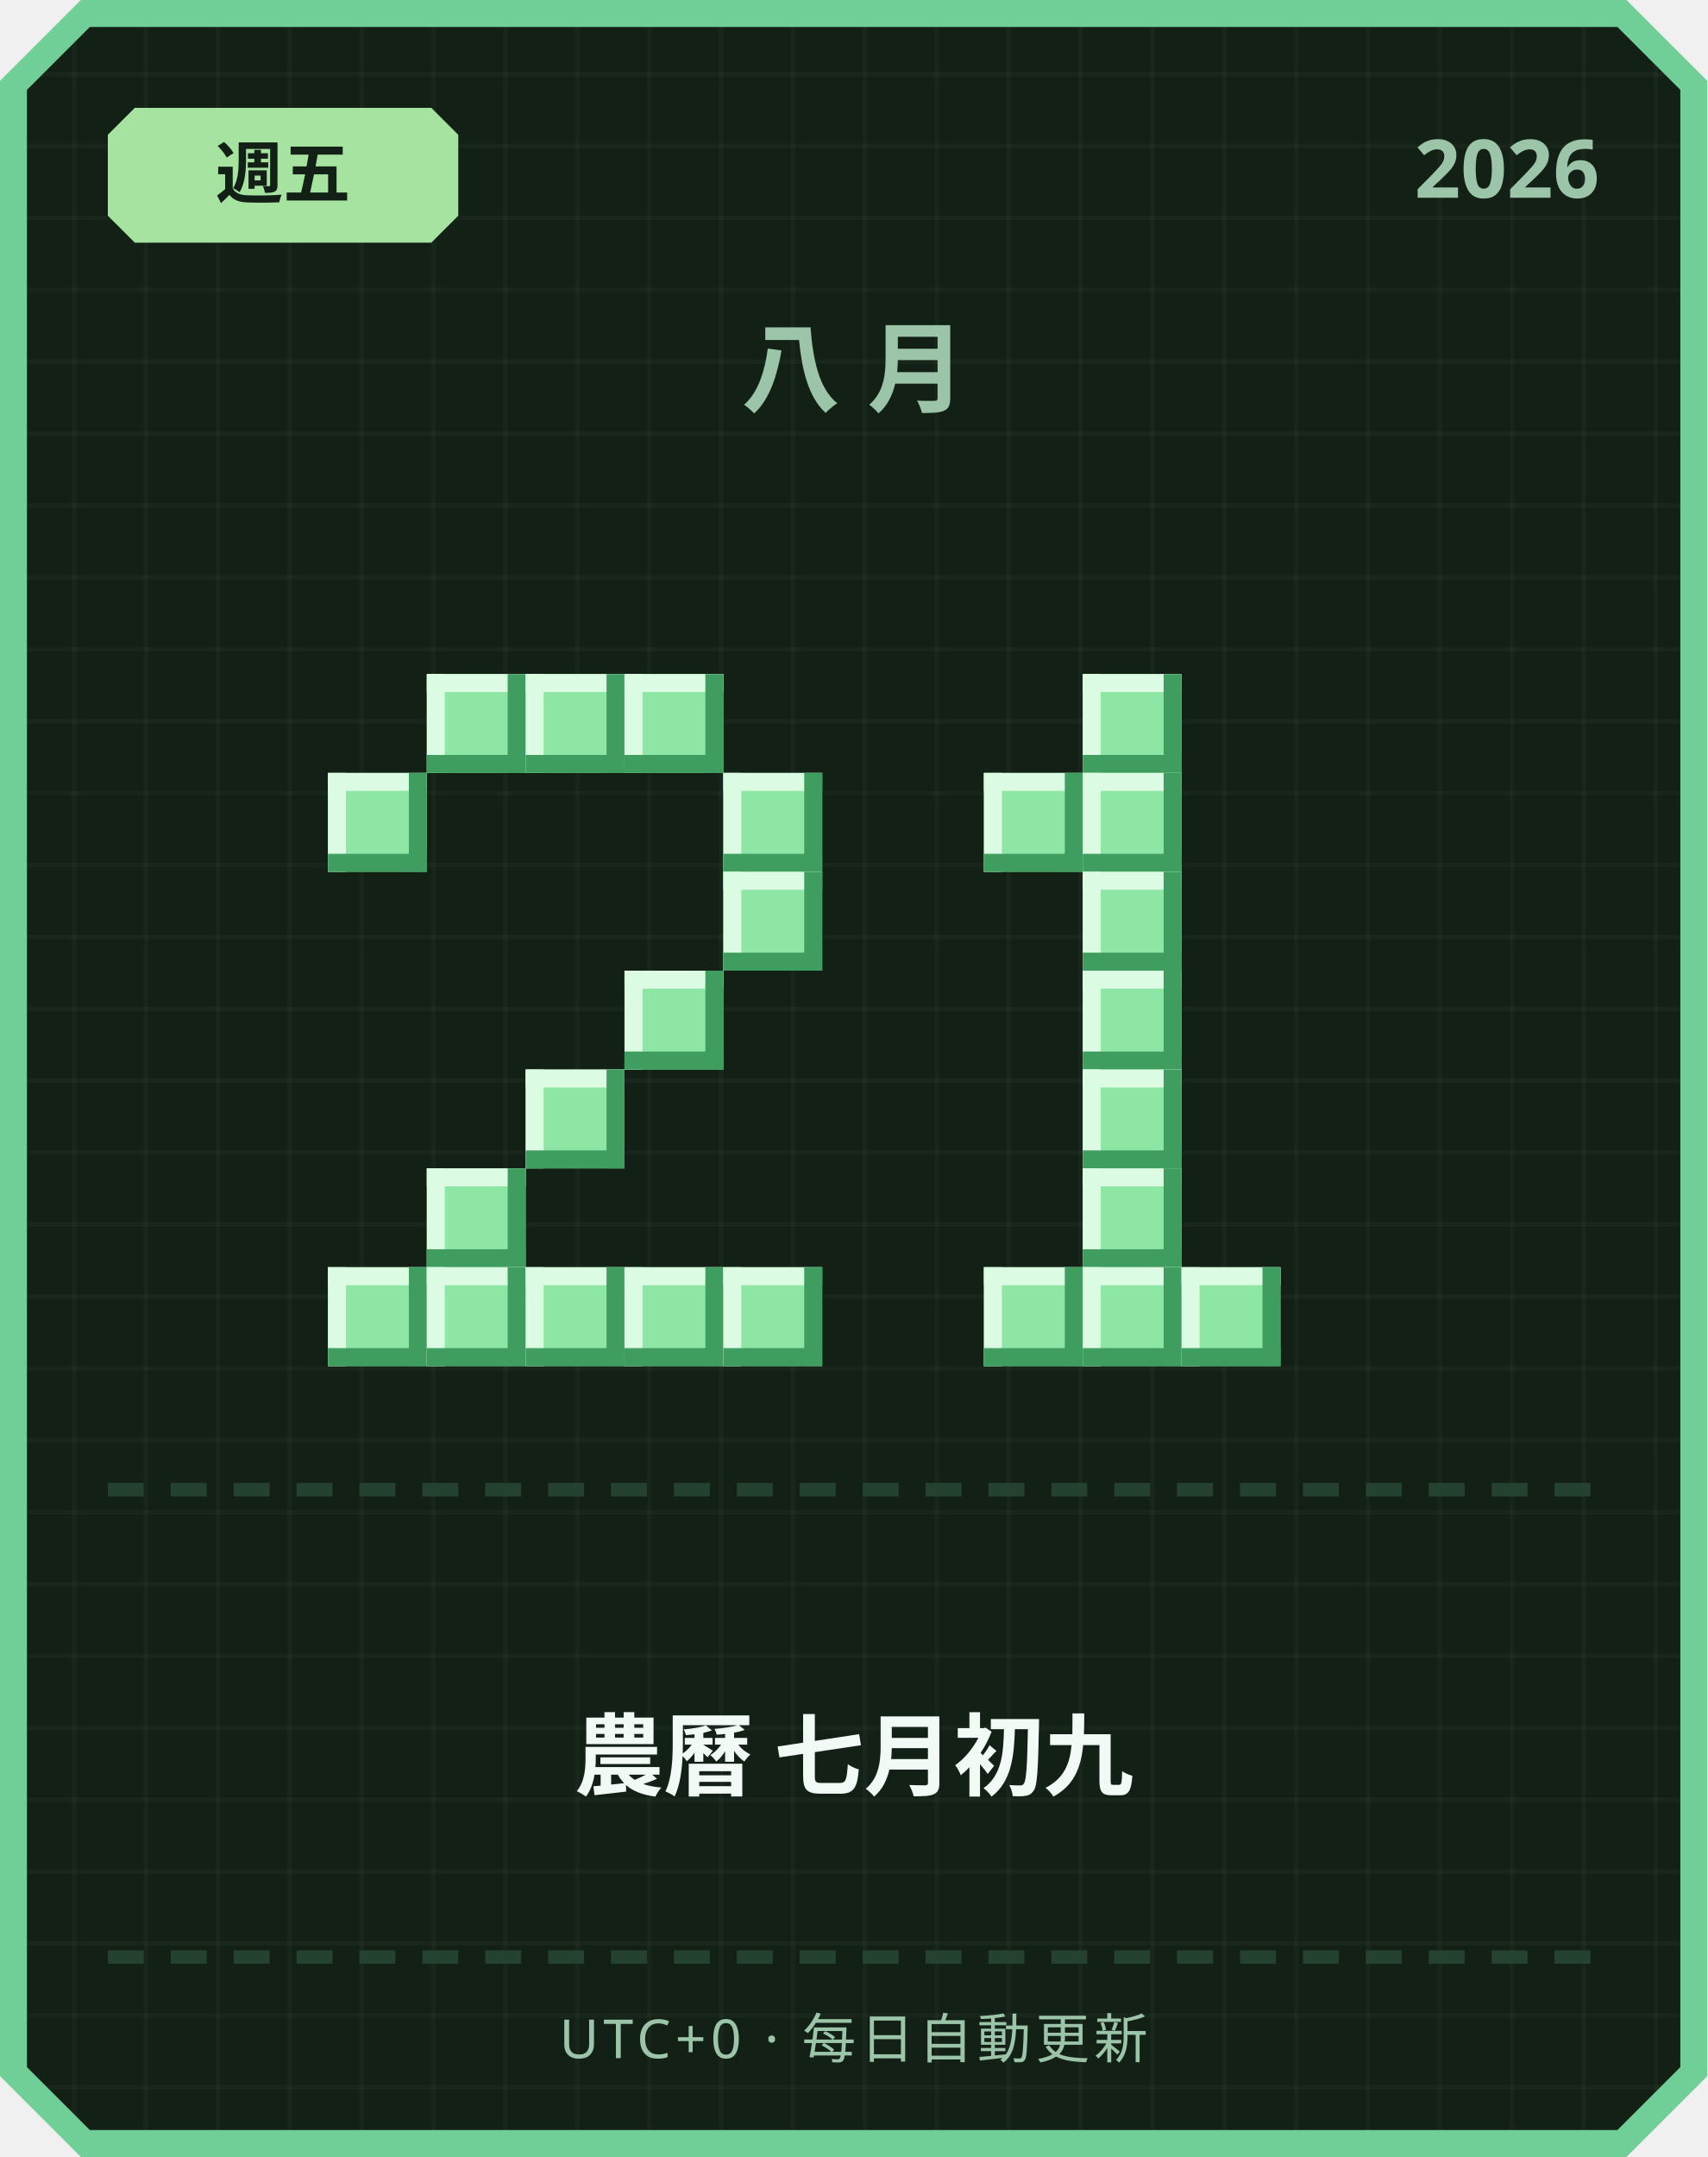
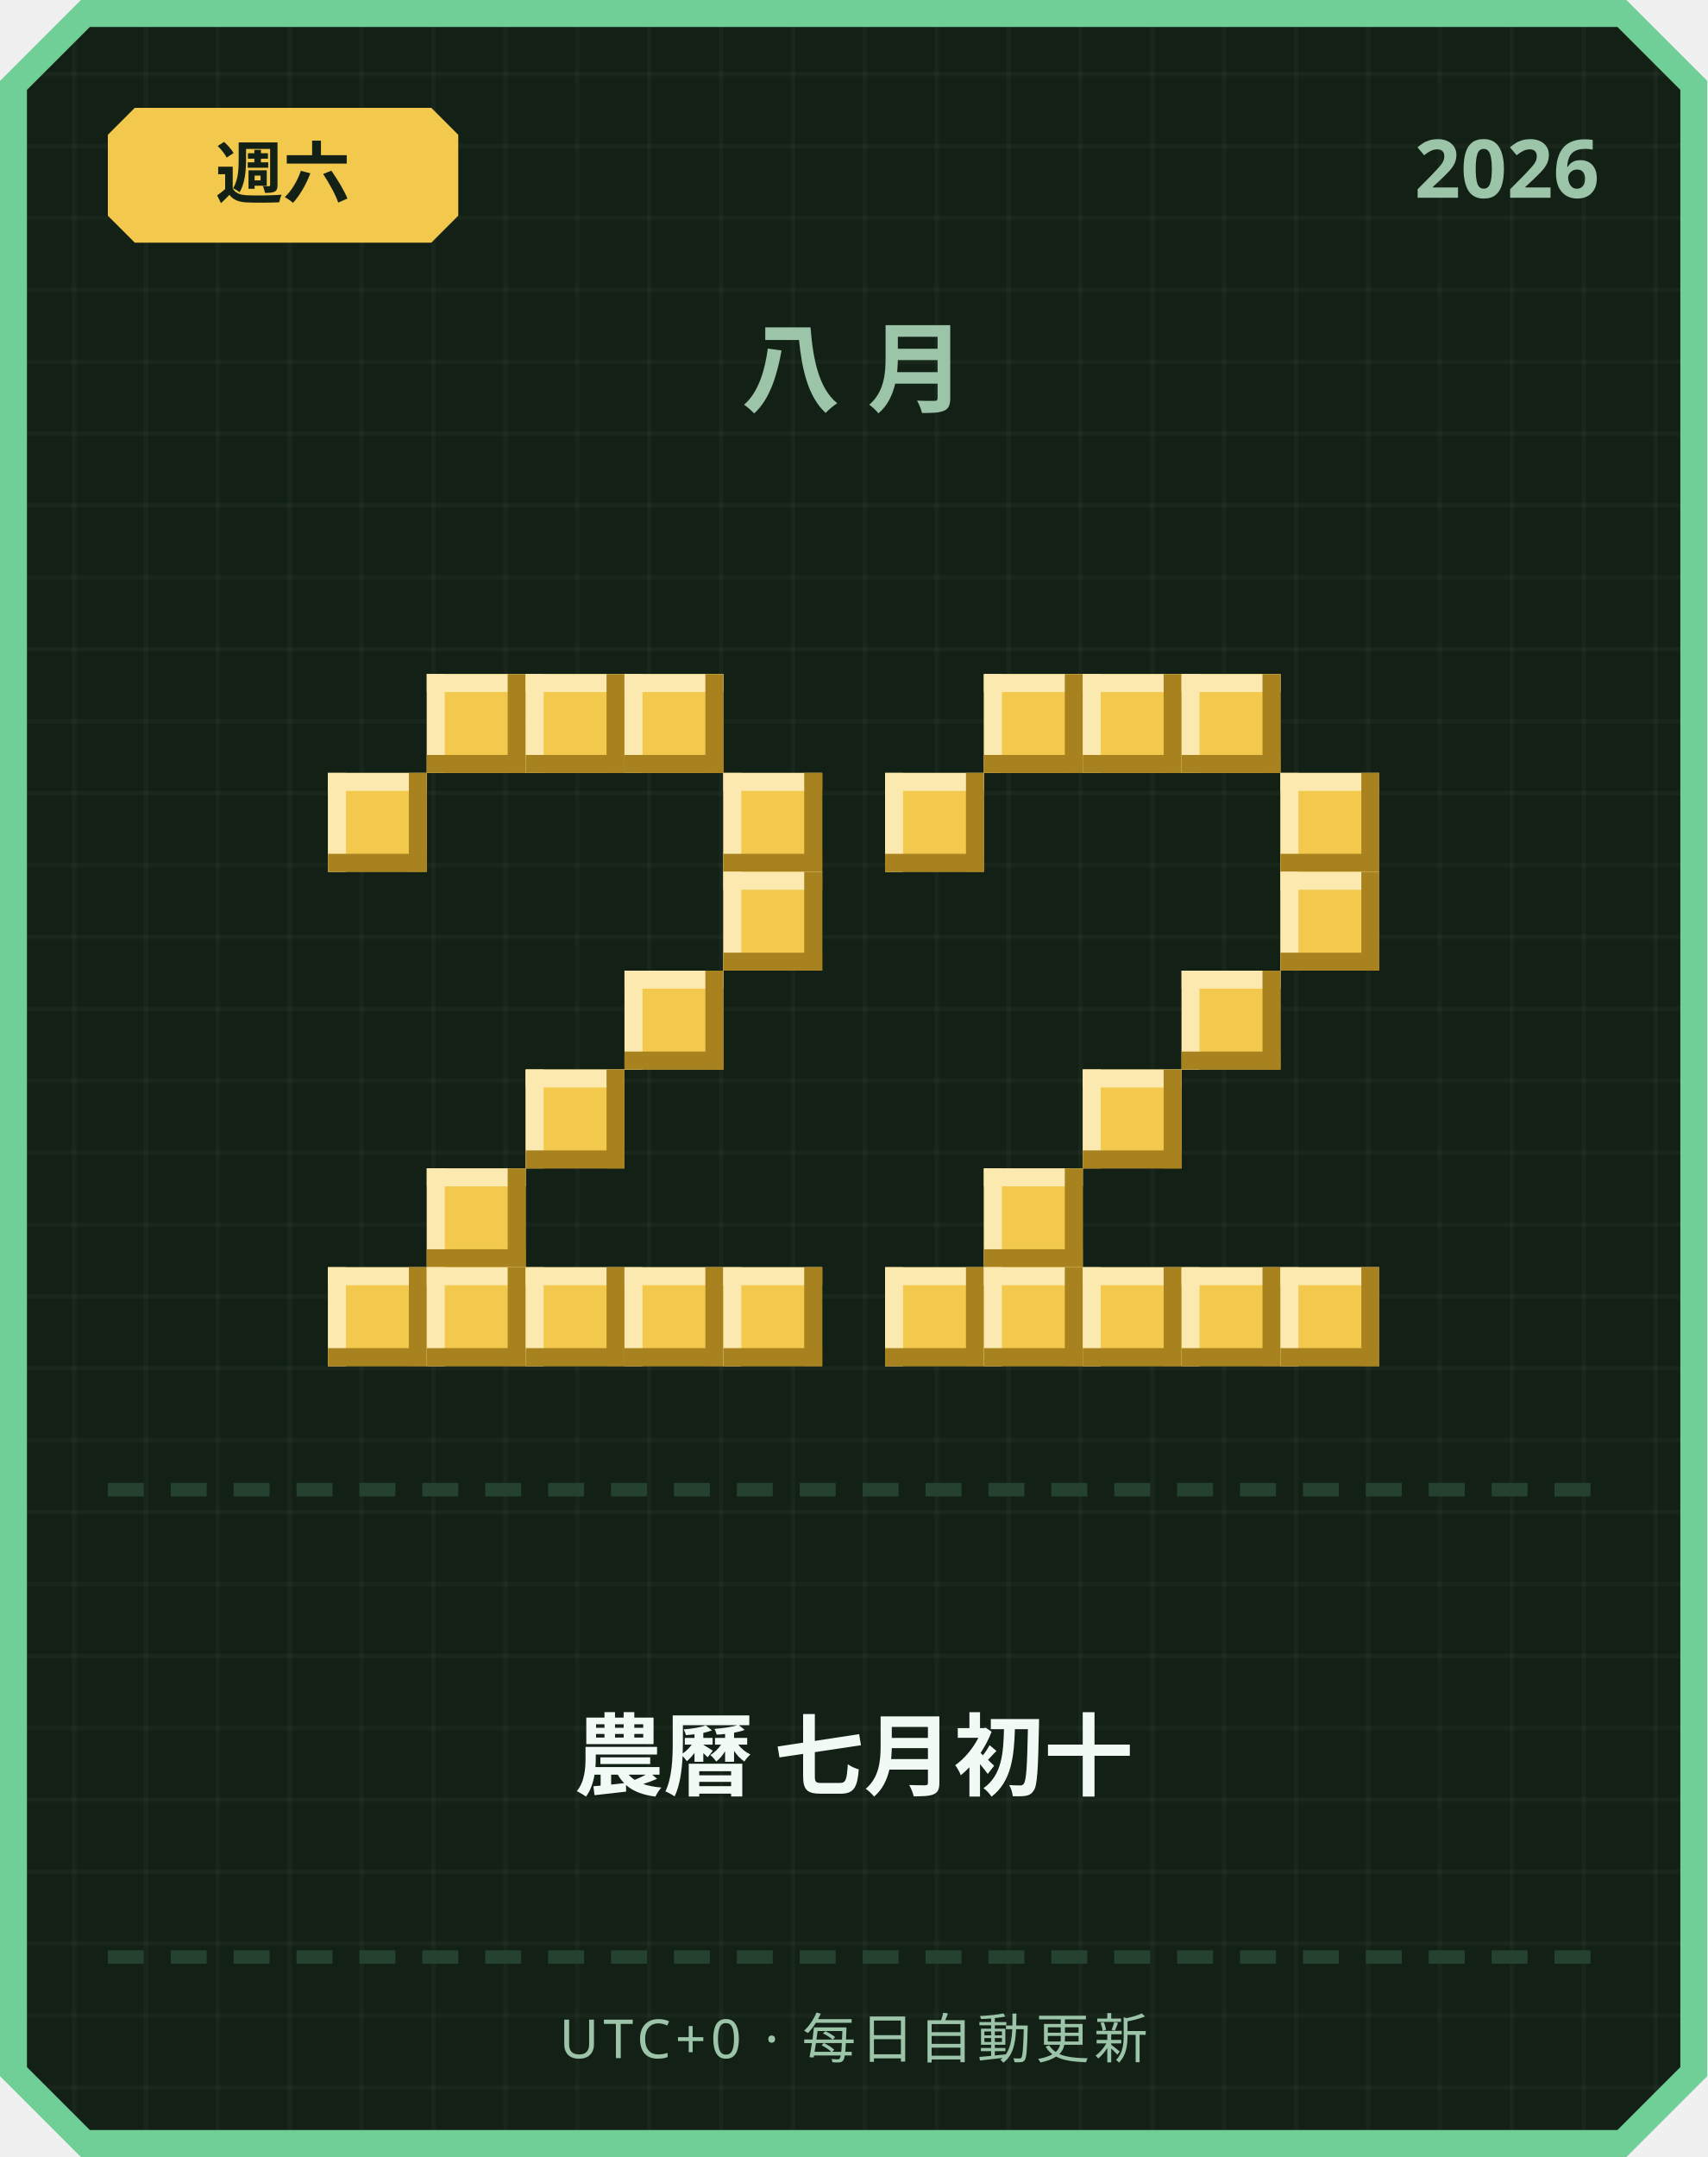
<svg xmlns="http://www.w3.org/2000/svg" width="380" height="480" viewBox="0 0 380 480">
  <defs>
    <pattern id="grid" width="16" height="16" patternUnits="userSpaceOnUse">
      <rect width="16" height="16" fill="#122016" />
      <rect width="1" height="16" fill="#ffffff" opacity="0.03" />
      <rect width="16" height="1" fill="#ffffff" opacity="0.03" />
    </pattern>
  </defs>
  <path d="M 18,0 L 362,0 L 380,18 L 380,462 L 362,480 L 18,480 L 0,462 L 0,18 Z" fill="#6fcf97" />
  <path d="M 20,6 L 360,6 L 374,20 L 374,460 L 360,474 L 20,474 L 6,460 L 6,20 Z" fill="url(#grid)" />
-   <path d="M 30,24 L 96,24 L 102,30 L 102,48 L 96,54 L 30,54 L 24,48 L 24,30 Z" fill="#a6e3a1" />
-   <text x="63" y="44" text-anchor="middle" font-family="'Segoe UI', sans-serif" font-size="15" font-weight="700" fill="#122016">週五</text>
+   <path d="M 30,24 L 96,24 L 102,30 L 102,48 L 96,54 L 30,54 L 24,48 L 24,30 Z" fill="#f2c94c" />
+   <text x="63" y="44" text-anchor="middle" font-family="'Segoe UI', sans-serif" font-size="15" font-weight="700" fill="#122016">週六</text>
  <text x="356" y="44" text-anchor="end" font-family="'Segoe UI', sans-serif" font-size="18" font-weight="700" fill="#9bc4a8">2026</text>
  <text x="190" y="90" text-anchor="middle" font-family="'Segoe UI', sans-serif" font-size="22" font-weight="700" letter-spacing="6" fill="#9bc4a8">八月</text>
-   <rect x="95" y="150" width="22" height="22" fill="#8ee6a5" />
-   <rect x="95" y="150" width="22" height="4" fill="#dbfbe3" />
-   <rect x="95" y="150" width="4" height="22" fill="#dbfbe3" />
-   <rect x="95" y="168" width="22" height="4" fill="#3f9e5f" />
-   <rect x="113" y="150" width="4" height="22" fill="#3f9e5f" />
-   <rect x="117" y="150" width="22" height="22" fill="#8ee6a5" />
-   <rect x="117" y="150" width="22" height="4" fill="#dbfbe3" />
-   <rect x="117" y="150" width="4" height="22" fill="#dbfbe3" />
-   <rect x="117" y="168" width="22" height="4" fill="#3f9e5f" />
-   <rect x="135" y="150" width="4" height="22" fill="#3f9e5f" />
-   <rect x="139" y="150" width="22" height="22" fill="#8ee6a5" />
-   <rect x="139" y="150" width="22" height="4" fill="#dbfbe3" />
-   <rect x="139" y="150" width="4" height="22" fill="#dbfbe3" />
-   <rect x="139" y="168" width="22" height="4" fill="#3f9e5f" />
-   <rect x="157" y="150" width="4" height="22" fill="#3f9e5f" />
-   <rect x="73" y="172" width="22" height="22" fill="#8ee6a5" />
-   <rect x="73" y="172" width="22" height="4" fill="#dbfbe3" />
-   <rect x="73" y="172" width="4" height="22" fill="#dbfbe3" />
-   <rect x="73" y="190" width="22" height="4" fill="#3f9e5f" />
-   <rect x="91" y="172" width="4" height="22" fill="#3f9e5f" />
-   <rect x="161" y="172" width="22" height="22" fill="#8ee6a5" />
-   <rect x="161" y="172" width="22" height="4" fill="#dbfbe3" />
-   <rect x="161" y="172" width="4" height="22" fill="#dbfbe3" />
-   <rect x="161" y="190" width="22" height="4" fill="#3f9e5f" />
-   <rect x="179" y="172" width="4" height="22" fill="#3f9e5f" />
-   <rect x="161" y="194" width="22" height="22" fill="#8ee6a5" />
-   <rect x="161" y="194" width="22" height="4" fill="#dbfbe3" />
-   <rect x="161" y="194" width="4" height="22" fill="#dbfbe3" />
-   <rect x="161" y="212" width="22" height="4" fill="#3f9e5f" />
-   <rect x="179" y="194" width="4" height="22" fill="#3f9e5f" />
-   <rect x="139" y="216" width="22" height="22" fill="#8ee6a5" />
-   <rect x="139" y="216" width="22" height="4" fill="#dbfbe3" />
-   <rect x="139" y="216" width="4" height="22" fill="#dbfbe3" />
-   <rect x="139" y="234" width="22" height="4" fill="#3f9e5f" />
-   <rect x="157" y="216" width="4" height="22" fill="#3f9e5f" />
-   <rect x="117" y="238" width="22" height="22" fill="#8ee6a5" />
-   <rect x="117" y="238" width="22" height="4" fill="#dbfbe3" />
-   <rect x="117" y="238" width="4" height="22" fill="#dbfbe3" />
-   <rect x="117" y="256" width="22" height="4" fill="#3f9e5f" />
-   <rect x="135" y="238" width="4" height="22" fill="#3f9e5f" />
-   <rect x="95" y="260" width="22" height="22" fill="#8ee6a5" />
-   <rect x="95" y="260" width="22" height="4" fill="#dbfbe3" />
-   <rect x="95" y="260" width="4" height="22" fill="#dbfbe3" />
-   <rect x="95" y="278" width="22" height="4" fill="#3f9e5f" />
-   <rect x="113" y="260" width="4" height="22" fill="#3f9e5f" />
-   <rect x="73" y="282" width="22" height="22" fill="#8ee6a5" />
-   <rect x="73" y="282" width="22" height="4" fill="#dbfbe3" />
-   <rect x="73" y="282" width="4" height="22" fill="#dbfbe3" />
-   <rect x="73" y="300" width="22" height="4" fill="#3f9e5f" />
-   <rect x="91" y="282" width="4" height="22" fill="#3f9e5f" />
-   <rect x="95" y="282" width="22" height="22" fill="#8ee6a5" />
-   <rect x="95" y="282" width="22" height="4" fill="#dbfbe3" />
-   <rect x="95" y="282" width="4" height="22" fill="#dbfbe3" />
-   <rect x="95" y="300" width="22" height="4" fill="#3f9e5f" />
-   <rect x="113" y="282" width="4" height="22" fill="#3f9e5f" />
-   <rect x="117" y="282" width="22" height="22" fill="#8ee6a5" />
-   <rect x="117" y="282" width="22" height="4" fill="#dbfbe3" />
-   <rect x="117" y="282" width="4" height="22" fill="#dbfbe3" />
-   <rect x="117" y="300" width="22" height="4" fill="#3f9e5f" />
-   <rect x="135" y="282" width="4" height="22" fill="#3f9e5f" />
-   <rect x="139" y="282" width="22" height="22" fill="#8ee6a5" />
-   <rect x="139" y="282" width="22" height="4" fill="#dbfbe3" />
-   <rect x="139" y="282" width="4" height="22" fill="#dbfbe3" />
-   <rect x="139" y="300" width="22" height="4" fill="#3f9e5f" />
-   <rect x="157" y="282" width="4" height="22" fill="#3f9e5f" />
-   <rect x="161" y="282" width="22" height="22" fill="#8ee6a5" />
-   <rect x="161" y="282" width="22" height="4" fill="#dbfbe3" />
-   <rect x="161" y="282" width="4" height="22" fill="#dbfbe3" />
-   <rect x="161" y="300" width="22" height="4" fill="#3f9e5f" />
-   <rect x="179" y="282" width="4" height="22" fill="#3f9e5f" />
-   <rect x="241" y="150" width="22" height="22" fill="#8ee6a5" />
-   <rect x="241" y="150" width="22" height="4" fill="#dbfbe3" />
-   <rect x="241" y="150" width="4" height="22" fill="#dbfbe3" />
-   <rect x="241" y="168" width="22" height="4" fill="#3f9e5f" />
-   <rect x="259" y="150" width="4" height="22" fill="#3f9e5f" />
-   <rect x="219" y="172" width="22" height="22" fill="#8ee6a5" />
-   <rect x="219" y="172" width="22" height="4" fill="#dbfbe3" />
-   <rect x="219" y="172" width="4" height="22" fill="#dbfbe3" />
-   <rect x="219" y="190" width="22" height="4" fill="#3f9e5f" />
-   <rect x="237" y="172" width="4" height="22" fill="#3f9e5f" />
-   <rect x="241" y="172" width="22" height="22" fill="#8ee6a5" />
-   <rect x="241" y="172" width="22" height="4" fill="#dbfbe3" />
-   <rect x="241" y="172" width="4" height="22" fill="#dbfbe3" />
-   <rect x="241" y="190" width="22" height="4" fill="#3f9e5f" />
-   <rect x="259" y="172" width="4" height="22" fill="#3f9e5f" />
-   <rect x="241" y="194" width="22" height="22" fill="#8ee6a5" />
-   <rect x="241" y="194" width="22" height="4" fill="#dbfbe3" />
-   <rect x="241" y="194" width="4" height="22" fill="#dbfbe3" />
-   <rect x="241" y="212" width="22" height="4" fill="#3f9e5f" />
-   <rect x="259" y="194" width="4" height="22" fill="#3f9e5f" />
-   <rect x="241" y="216" width="22" height="22" fill="#8ee6a5" />
-   <rect x="241" y="216" width="22" height="4" fill="#dbfbe3" />
-   <rect x="241" y="216" width="4" height="22" fill="#dbfbe3" />
-   <rect x="241" y="234" width="22" height="4" fill="#3f9e5f" />
-   <rect x="259" y="216" width="4" height="22" fill="#3f9e5f" />
-   <rect x="241" y="238" width="22" height="22" fill="#8ee6a5" />
-   <rect x="241" y="238" width="22" height="4" fill="#dbfbe3" />
-   <rect x="241" y="238" width="4" height="22" fill="#dbfbe3" />
-   <rect x="241" y="256" width="22" height="4" fill="#3f9e5f" />
-   <rect x="259" y="238" width="4" height="22" fill="#3f9e5f" />
-   <rect x="241" y="260" width="22" height="22" fill="#8ee6a5" />
-   <rect x="241" y="260" width="22" height="4" fill="#dbfbe3" />
-   <rect x="241" y="260" width="4" height="22" fill="#dbfbe3" />
-   <rect x="241" y="278" width="22" height="4" fill="#3f9e5f" />
-   <rect x="259" y="260" width="4" height="22" fill="#3f9e5f" />
-   <rect x="219" y="282" width="22" height="22" fill="#8ee6a5" />
-   <rect x="219" y="282" width="22" height="4" fill="#dbfbe3" />
-   <rect x="219" y="282" width="4" height="22" fill="#dbfbe3" />
-   <rect x="219" y="300" width="22" height="4" fill="#3f9e5f" />
-   <rect x="237" y="282" width="4" height="22" fill="#3f9e5f" />
-   <rect x="241" y="282" width="22" height="22" fill="#8ee6a5" />
-   <rect x="241" y="282" width="22" height="4" fill="#dbfbe3" />
-   <rect x="241" y="282" width="4" height="22" fill="#dbfbe3" />
-   <rect x="241" y="300" width="22" height="4" fill="#3f9e5f" />
-   <rect x="259" y="282" width="4" height="22" fill="#3f9e5f" />
-   <rect x="263" y="282" width="22" height="22" fill="#8ee6a5" />
-   <rect x="263" y="282" width="22" height="4" fill="#dbfbe3" />
-   <rect x="263" y="282" width="4" height="22" fill="#dbfbe3" />
-   <rect x="263" y="300" width="22" height="4" fill="#3f9e5f" />
-   <rect x="281" y="282" width="4" height="22" fill="#3f9e5f" />
+   <rect x="95" y="150" width="22" height="22" fill="#f2c94c" />
+   <rect x="95" y="150" width="22" height="4" fill="#fbe9b0" />
+   <rect x="95" y="150" width="4" height="22" fill="#fbe9b0" />
+   <rect x="95" y="168" width="22" height="4" fill="#a8821f" />
+   <rect x="113" y="150" width="4" height="22" fill="#a8821f" />
+   <rect x="117" y="150" width="22" height="22" fill="#f2c94c" />
+   <rect x="117" y="150" width="22" height="4" fill="#fbe9b0" />
+   <rect x="117" y="150" width="4" height="22" fill="#fbe9b0" />
+   <rect x="117" y="168" width="22" height="4" fill="#a8821f" />
+   <rect x="135" y="150" width="4" height="22" fill="#a8821f" />
+   <rect x="139" y="150" width="22" height="22" fill="#f2c94c" />
+   <rect x="139" y="150" width="22" height="4" fill="#fbe9b0" />
+   <rect x="139" y="150" width="4" height="22" fill="#fbe9b0" />
+   <rect x="139" y="168" width="22" height="4" fill="#a8821f" />
+   <rect x="157" y="150" width="4" height="22" fill="#a8821f" />
+   <rect x="73" y="172" width="22" height="22" fill="#f2c94c" />
+   <rect x="73" y="172" width="22" height="4" fill="#fbe9b0" />
+   <rect x="73" y="172" width="4" height="22" fill="#fbe9b0" />
+   <rect x="73" y="190" width="22" height="4" fill="#a8821f" />
+   <rect x="91" y="172" width="4" height="22" fill="#a8821f" />
+   <rect x="161" y="172" width="22" height="22" fill="#f2c94c" />
+   <rect x="161" y="172" width="22" height="4" fill="#fbe9b0" />
+   <rect x="161" y="172" width="4" height="22" fill="#fbe9b0" />
+   <rect x="161" y="190" width="22" height="4" fill="#a8821f" />
+   <rect x="179" y="172" width="4" height="22" fill="#a8821f" />
+   <rect x="161" y="194" width="22" height="22" fill="#f2c94c" />
+   <rect x="161" y="194" width="22" height="4" fill="#fbe9b0" />
+   <rect x="161" y="194" width="4" height="22" fill="#fbe9b0" />
+   <rect x="161" y="212" width="22" height="4" fill="#a8821f" />
+   <rect x="179" y="194" width="4" height="22" fill="#a8821f" />
+   <rect x="139" y="216" width="22" height="22" fill="#f2c94c" />
+   <rect x="139" y="216" width="22" height="4" fill="#fbe9b0" />
+   <rect x="139" y="216" width="4" height="22" fill="#fbe9b0" />
+   <rect x="139" y="234" width="22" height="4" fill="#a8821f" />
+   <rect x="157" y="216" width="4" height="22" fill="#a8821f" />
+   <rect x="117" y="238" width="22" height="22" fill="#f2c94c" />
+   <rect x="117" y="238" width="22" height="4" fill="#fbe9b0" />
+   <rect x="117" y="238" width="4" height="22" fill="#fbe9b0" />
+   <rect x="117" y="256" width="22" height="4" fill="#a8821f" />
+   <rect x="135" y="238" width="4" height="22" fill="#a8821f" />
+   <rect x="95" y="260" width="22" height="22" fill="#f2c94c" />
+   <rect x="95" y="260" width="22" height="4" fill="#fbe9b0" />
+   <rect x="95" y="260" width="4" height="22" fill="#fbe9b0" />
+   <rect x="95" y="278" width="22" height="4" fill="#a8821f" />
+   <rect x="113" y="260" width="4" height="22" fill="#a8821f" />
+   <rect x="73" y="282" width="22" height="22" fill="#f2c94c" />
+   <rect x="73" y="282" width="22" height="4" fill="#fbe9b0" />
+   <rect x="73" y="282" width="4" height="22" fill="#fbe9b0" />
+   <rect x="73" y="300" width="22" height="4" fill="#a8821f" />
+   <rect x="91" y="282" width="4" height="22" fill="#a8821f" />
+   <rect x="95" y="282" width="22" height="22" fill="#f2c94c" />
+   <rect x="95" y="282" width="22" height="4" fill="#fbe9b0" />
+   <rect x="95" y="282" width="4" height="22" fill="#fbe9b0" />
+   <rect x="95" y="300" width="22" height="4" fill="#a8821f" />
+   <rect x="113" y="282" width="4" height="22" fill="#a8821f" />
+   <rect x="117" y="282" width="22" height="22" fill="#f2c94c" />
+   <rect x="117" y="282" width="22" height="4" fill="#fbe9b0" />
+   <rect x="117" y="282" width="4" height="22" fill="#fbe9b0" />
+   <rect x="117" y="300" width="22" height="4" fill="#a8821f" />
+   <rect x="135" y="282" width="4" height="22" fill="#a8821f" />
+   <rect x="139" y="282" width="22" height="22" fill="#f2c94c" />
+   <rect x="139" y="282" width="22" height="4" fill="#fbe9b0" />
+   <rect x="139" y="282" width="4" height="22" fill="#fbe9b0" />
+   <rect x="139" y="300" width="22" height="4" fill="#a8821f" />
+   <rect x="157" y="282" width="4" height="22" fill="#a8821f" />
+   <rect x="161" y="282" width="22" height="22" fill="#f2c94c" />
+   <rect x="161" y="282" width="22" height="4" fill="#fbe9b0" />
+   <rect x="161" y="282" width="4" height="22" fill="#fbe9b0" />
+   <rect x="161" y="300" width="22" height="4" fill="#a8821f" />
+   <rect x="179" y="282" width="4" height="22" fill="#a8821f" />
+   <rect x="219" y="150" width="22" height="22" fill="#f2c94c" />
+   <rect x="219" y="150" width="22" height="4" fill="#fbe9b0" />
+   <rect x="219" y="150" width="4" height="22" fill="#fbe9b0" />
+   <rect x="219" y="168" width="22" height="4" fill="#a8821f" />
+   <rect x="237" y="150" width="4" height="22" fill="#a8821f" />
+   <rect x="241" y="150" width="22" height="22" fill="#f2c94c" />
+   <rect x="241" y="150" width="22" height="4" fill="#fbe9b0" />
+   <rect x="241" y="150" width="4" height="22" fill="#fbe9b0" />
+   <rect x="241" y="168" width="22" height="4" fill="#a8821f" />
+   <rect x="259" y="150" width="4" height="22" fill="#a8821f" />
+   <rect x="263" y="150" width="22" height="22" fill="#f2c94c" />
+   <rect x="263" y="150" width="22" height="4" fill="#fbe9b0" />
+   <rect x="263" y="150" width="4" height="22" fill="#fbe9b0" />
+   <rect x="263" y="168" width="22" height="4" fill="#a8821f" />
+   <rect x="281" y="150" width="4" height="22" fill="#a8821f" />
+   <rect x="197" y="172" width="22" height="22" fill="#f2c94c" />
+   <rect x="197" y="172" width="22" height="4" fill="#fbe9b0" />
+   <rect x="197" y="172" width="4" height="22" fill="#fbe9b0" />
+   <rect x="197" y="190" width="22" height="4" fill="#a8821f" />
+   <rect x="215" y="172" width="4" height="22" fill="#a8821f" />
+   <rect x="285" y="172" width="22" height="22" fill="#f2c94c" />
+   <rect x="285" y="172" width="22" height="4" fill="#fbe9b0" />
+   <rect x="285" y="172" width="4" height="22" fill="#fbe9b0" />
+   <rect x="285" y="190" width="22" height="4" fill="#a8821f" />
+   <rect x="303" y="172" width="4" height="22" fill="#a8821f" />
+   <rect x="285" y="194" width="22" height="22" fill="#f2c94c" />
+   <rect x="285" y="194" width="22" height="4" fill="#fbe9b0" />
+   <rect x="285" y="194" width="4" height="22" fill="#fbe9b0" />
+   <rect x="285" y="212" width="22" height="4" fill="#a8821f" />
+   <rect x="303" y="194" width="4" height="22" fill="#a8821f" />
+   <rect x="263" y="216" width="22" height="22" fill="#f2c94c" />
+   <rect x="263" y="216" width="22" height="4" fill="#fbe9b0" />
+   <rect x="263" y="216" width="4" height="22" fill="#fbe9b0" />
+   <rect x="263" y="234" width="22" height="4" fill="#a8821f" />
+   <rect x="281" y="216" width="4" height="22" fill="#a8821f" />
+   <rect x="241" y="238" width="22" height="22" fill="#f2c94c" />
+   <rect x="241" y="238" width="22" height="4" fill="#fbe9b0" />
+   <rect x="241" y="238" width="4" height="22" fill="#fbe9b0" />
+   <rect x="241" y="256" width="22" height="4" fill="#a8821f" />
+   <rect x="259" y="238" width="4" height="22" fill="#a8821f" />
+   <rect x="219" y="260" width="22" height="22" fill="#f2c94c" />
+   <rect x="219" y="260" width="22" height="4" fill="#fbe9b0" />
+   <rect x="219" y="260" width="4" height="22" fill="#fbe9b0" />
+   <rect x="219" y="278" width="22" height="4" fill="#a8821f" />
+   <rect x="237" y="260" width="4" height="22" fill="#a8821f" />
+   <rect x="197" y="282" width="22" height="22" fill="#f2c94c" />
+   <rect x="197" y="282" width="22" height="4" fill="#fbe9b0" />
+   <rect x="197" y="282" width="4" height="22" fill="#fbe9b0" />
+   <rect x="197" y="300" width="22" height="4" fill="#a8821f" />
+   <rect x="215" y="282" width="4" height="22" fill="#a8821f" />
+   <rect x="219" y="282" width="22" height="22" fill="#f2c94c" />
+   <rect x="219" y="282" width="22" height="4" fill="#fbe9b0" />
+   <rect x="219" y="282" width="4" height="22" fill="#fbe9b0" />
+   <rect x="219" y="300" width="22" height="4" fill="#a8821f" />
+   <rect x="237" y="282" width="4" height="22" fill="#a8821f" />
+   <rect x="241" y="282" width="22" height="22" fill="#f2c94c" />
+   <rect x="241" y="282" width="22" height="4" fill="#fbe9b0" />
+   <rect x="241" y="282" width="4" height="22" fill="#fbe9b0" />
+   <rect x="241" y="300" width="22" height="4" fill="#a8821f" />
+   <rect x="259" y="282" width="4" height="22" fill="#a8821f" />
+   <rect x="263" y="282" width="22" height="22" fill="#f2c94c" />
+   <rect x="263" y="282" width="22" height="4" fill="#fbe9b0" />
+   <rect x="263" y="282" width="4" height="22" fill="#fbe9b0" />
+   <rect x="263" y="300" width="22" height="4" fill="#a8821f" />
+   <rect x="281" y="282" width="4" height="22" fill="#a8821f" />
+   <rect x="285" y="282" width="22" height="22" fill="#f2c94c" />
+   <rect x="285" y="282" width="22" height="4" fill="#fbe9b0" />
+   <rect x="285" y="282" width="4" height="22" fill="#fbe9b0" />
+   <rect x="285" y="300" width="22" height="4" fill="#a8821f" />
+   <rect x="303" y="282" width="4" height="22" fill="#a8821f" />
  <rect x="24" y="330" width="8" height="3" fill="#254230" />
  <rect x="38" y="330" width="8" height="3" fill="#254230" />
  <rect x="52" y="330" width="8" height="3" fill="#254230" />
  <rect x="66" y="330" width="8" height="3" fill="#254230" />
  <rect x="80" y="330" width="8" height="3" fill="#254230" />
  <rect x="94" y="330" width="8" height="3" fill="#254230" />
  <rect x="108" y="330" width="8" height="3" fill="#254230" />
  <rect x="122" y="330" width="8" height="3" fill="#254230" />
  <rect x="136" y="330" width="8" height="3" fill="#254230" />
  <rect x="150" y="330" width="8" height="3" fill="#254230" />
  <rect x="164" y="330" width="8" height="3" fill="#254230" />
  <rect x="178" y="330" width="8" height="3" fill="#254230" />
  <rect x="192" y="330" width="8" height="3" fill="#254230" />
  <rect x="206" y="330" width="8" height="3" fill="#254230" />
  <rect x="220" y="330" width="8" height="3" fill="#254230" />
  <rect x="234" y="330" width="8" height="3" fill="#254230" />
  <rect x="248" y="330" width="8" height="3" fill="#254230" />
  <rect x="262" y="330" width="8" height="3" fill="#254230" />
  <rect x="276" y="330" width="8" height="3" fill="#254230" />
  <rect x="290" y="330" width="8" height="3" fill="#254230" />
  <rect x="304" y="330" width="8" height="3" fill="#254230" />
  <rect x="318" y="330" width="8" height="3" fill="#254230" />
  <rect x="332" y="330" width="8" height="3" fill="#254230" />
  <rect x="346" y="330" width="8" height="3" fill="#254230" />
-   <text x="190" y="398" text-anchor="middle" font-family="'Segoe UI', 'Microsoft JhengHei', sans-serif" font-size="20" font-weight="700" fill="#f1faf4">農曆 七月初九</text>
+   <text x="190" y="398" text-anchor="middle" font-family="'Segoe UI', 'Microsoft JhengHei', sans-serif" font-size="20" font-weight="700" fill="#f1faf4">農曆 七月初十</text>
  <rect x="24" y="434" width="8" height="3" fill="#254230" />
  <rect x="38" y="434" width="8" height="3" fill="#254230" />
  <rect x="52" y="434" width="8" height="3" fill="#254230" />
  <rect x="66" y="434" width="8" height="3" fill="#254230" />
  <rect x="80" y="434" width="8" height="3" fill="#254230" />
  <rect x="94" y="434" width="8" height="3" fill="#254230" />
  <rect x="108" y="434" width="8" height="3" fill="#254230" />
  <rect x="122" y="434" width="8" height="3" fill="#254230" />
  <rect x="136" y="434" width="8" height="3" fill="#254230" />
  <rect x="150" y="434" width="8" height="3" fill="#254230" />
  <rect x="164" y="434" width="8" height="3" fill="#254230" />
  <rect x="178" y="434" width="8" height="3" fill="#254230" />
  <rect x="192" y="434" width="8" height="3" fill="#254230" />
  <rect x="206" y="434" width="8" height="3" fill="#254230" />
  <rect x="220" y="434" width="8" height="3" fill="#254230" />
  <rect x="234" y="434" width="8" height="3" fill="#254230" />
  <rect x="248" y="434" width="8" height="3" fill="#254230" />
  <rect x="262" y="434" width="8" height="3" fill="#254230" />
  <rect x="276" y="434" width="8" height="3" fill="#254230" />
  <rect x="290" y="434" width="8" height="3" fill="#254230" />
  <rect x="304" y="434" width="8" height="3" fill="#254230" />
  <rect x="318" y="434" width="8" height="3" fill="#254230" />
  <rect x="332" y="434" width="8" height="3" fill="#254230" />
  <rect x="346" y="434" width="8" height="3" fill="#254230" />
  <text x="190" y="458" text-anchor="middle" font-family="'Segoe UI', sans-serif" font-size="12" letter-spacing="1" fill="#9bc4a8">UTC+0 · 每日自動更新</text>
</svg>
